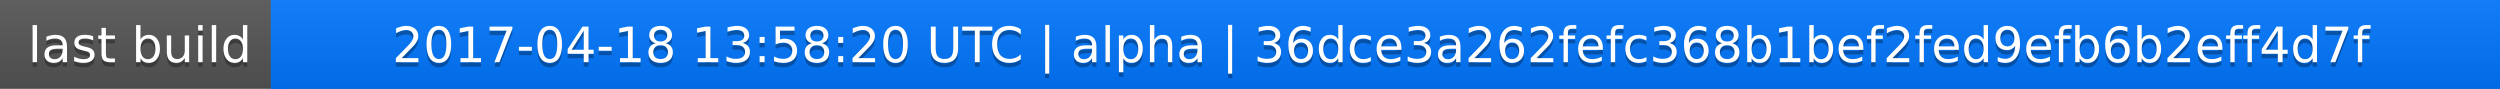
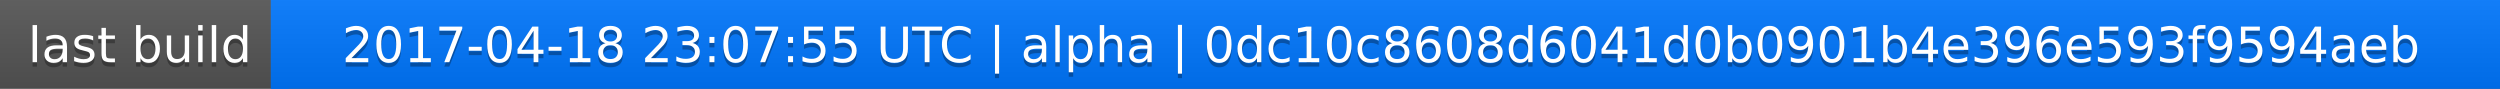
<svg xmlns="http://www.w3.org/2000/svg" width="563" height="20">
  <linearGradient id="a" x2="0" y2="100%">
    <stop offset="0" stop-color="#bbb" stop-opacity=".1" />
    <stop offset="1" stop-opacity=".1" />
  </linearGradient>
  <rect rx="0" width="563" height="20" fill="#555" />
  <rect rx="0" x="61" width="502" height="20" fill="#07f" />
  <path fill="#07f" d="M61 0h4v20h-4z" />
  <rect rx="0" width="563" height="20" fill="url(#a)" />
  <g fill="#fff" text-anchor="middle" font-family="DejaVu Sans,Verdana,Geneva,sans-serif" font-size="11">
    <text x="31.5" y="15" fill="#010101" fill-opacity=".3">last build</text>
    <text x="31.5" y="14">last build</text>
-     <text x="311" y="15" fill="#010101" fill-opacity=".3">2017-04-18 13:58:20 UTC | alpha | 36dce3a262fefc368b1bef2fed9efb6b2eff4d7f</text>
-     <text x="311" y="14">2017-04-18 13:58:20 UTC | alpha | 36dce3a262fefc368b1bef2fed9efb6b2eff4d7f</text>
+     <text x="311" y="15" fill="#010101" fill-opacity=".3">2017-04-18 23:07:55 UTC | alpha | 0dc10c8608d6041d0b0901b4e396e593f9594aeb</text>
+     <text x="311" y="14">2017-04-18 23:07:55 UTC | alpha | 0dc10c8608d6041d0b0901b4e396e593f9594aeb</text>
  </g>
</svg>
